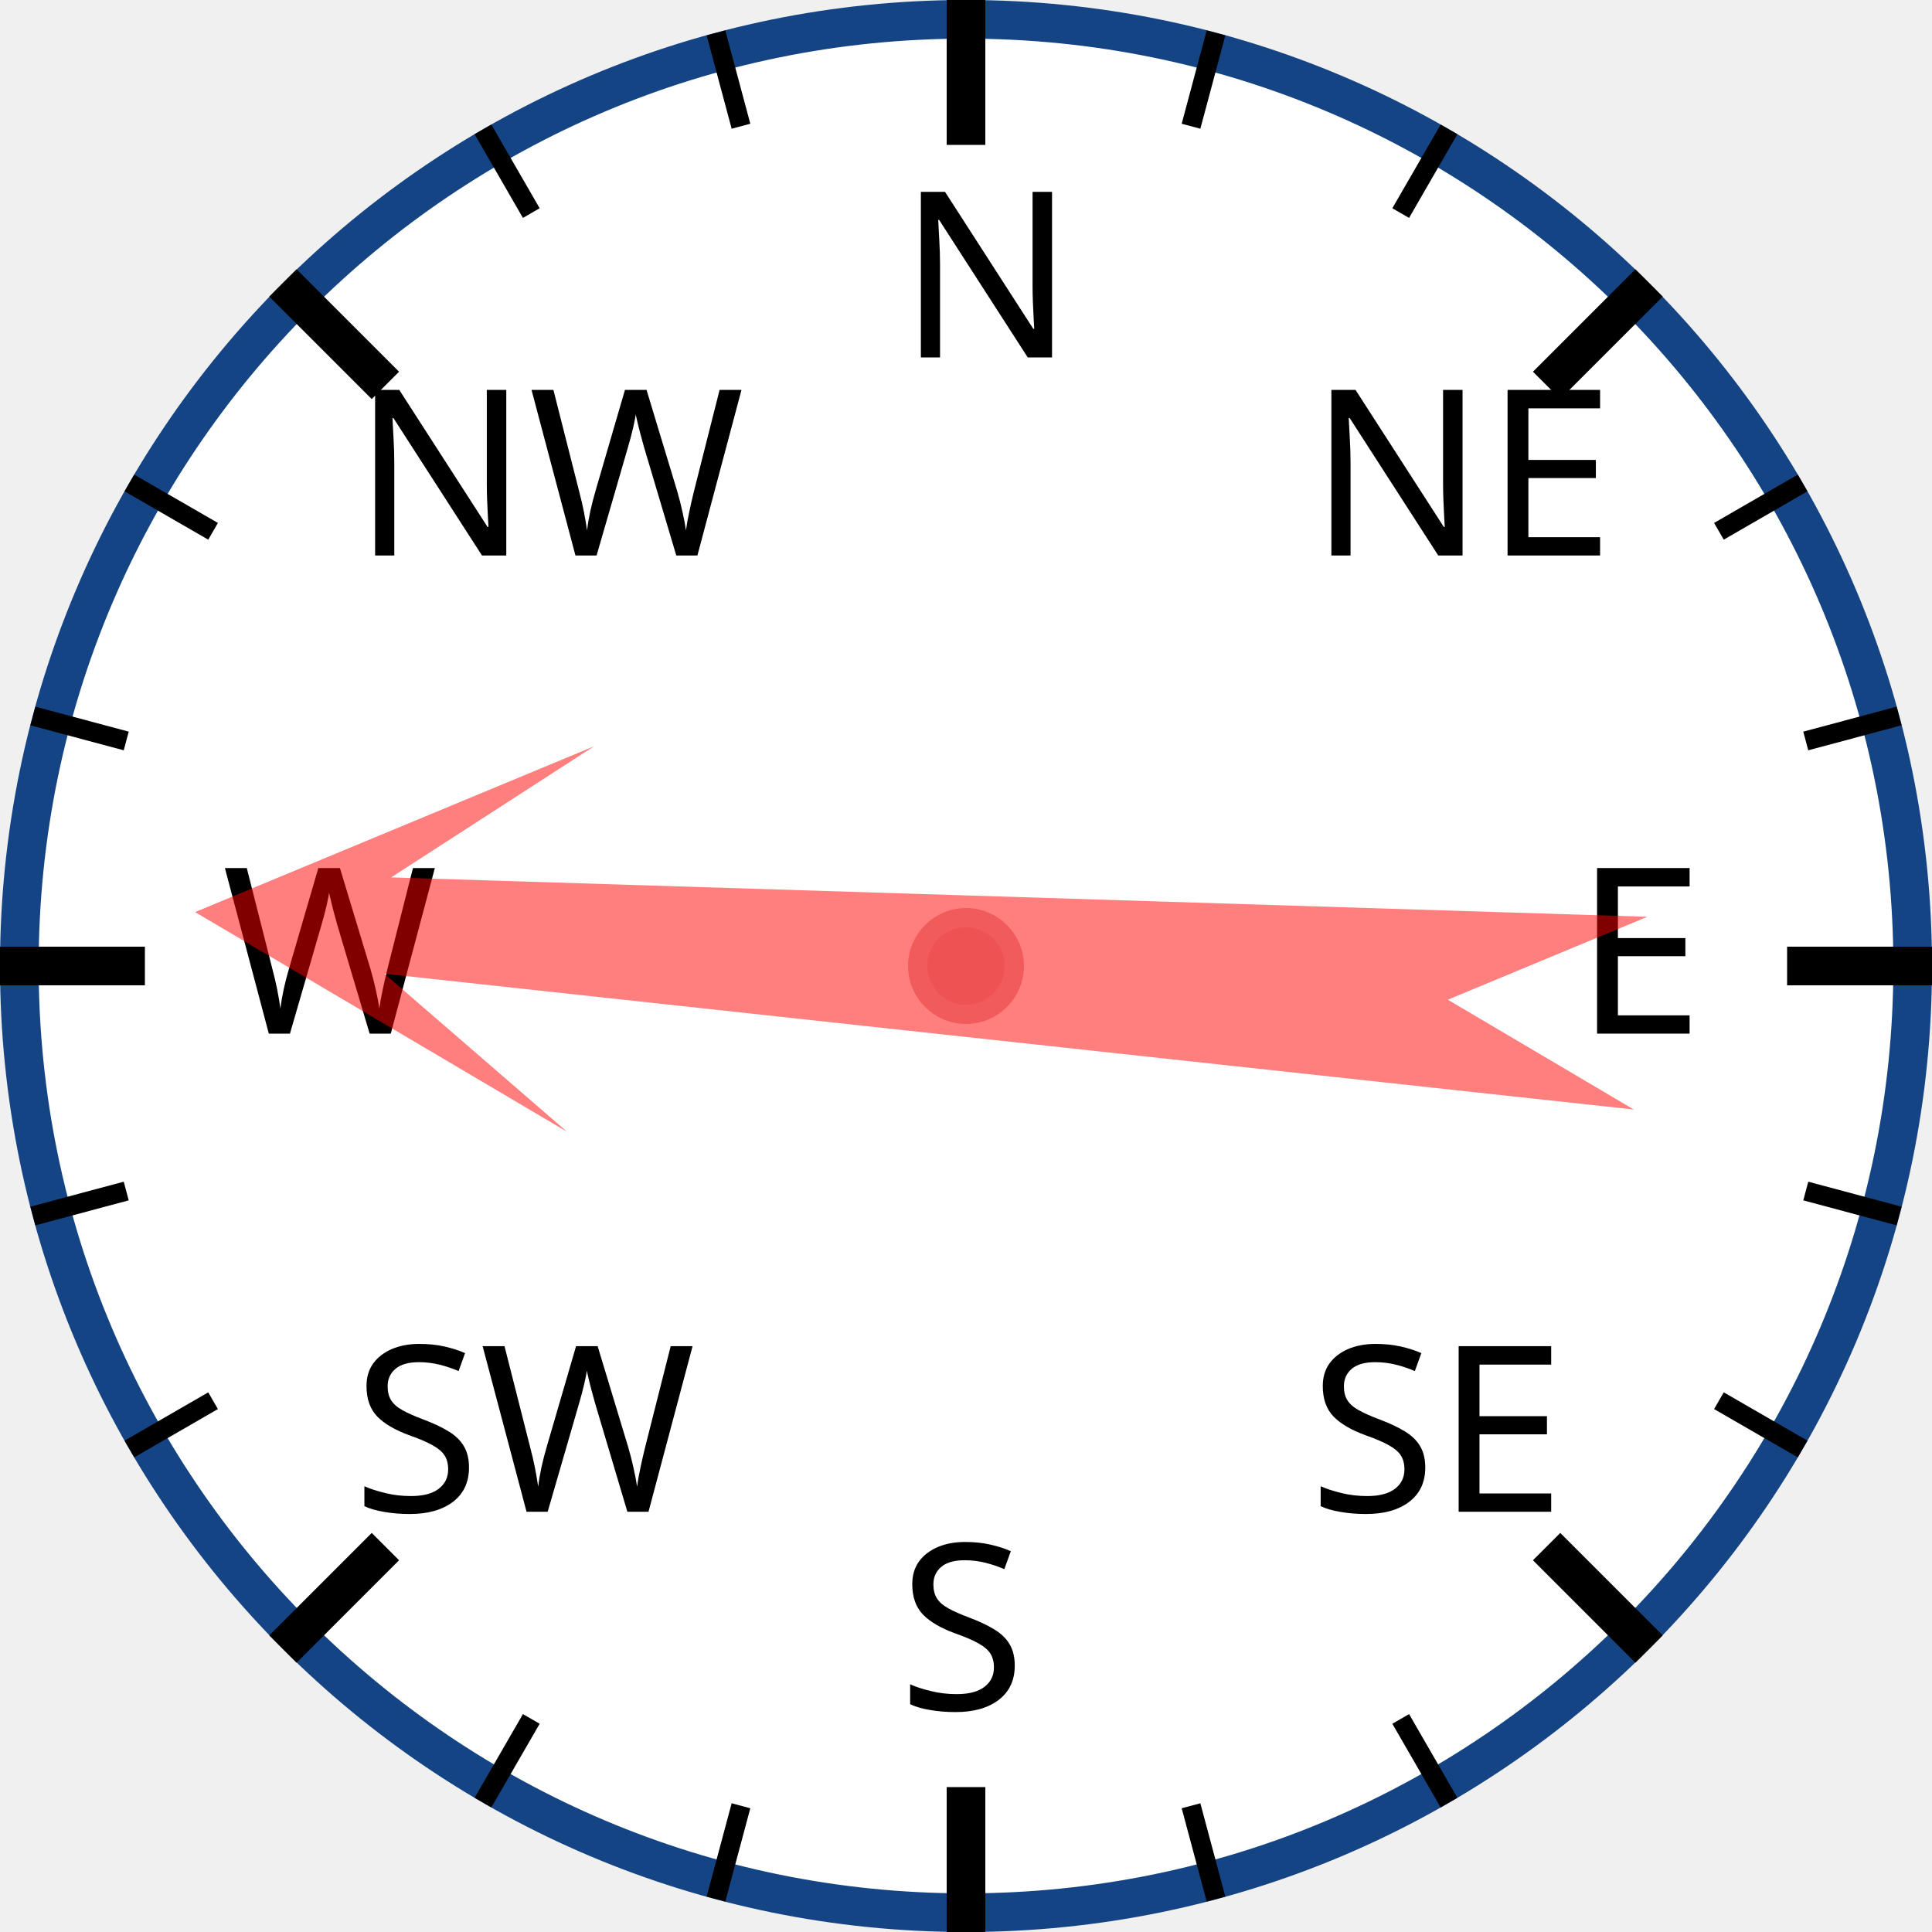
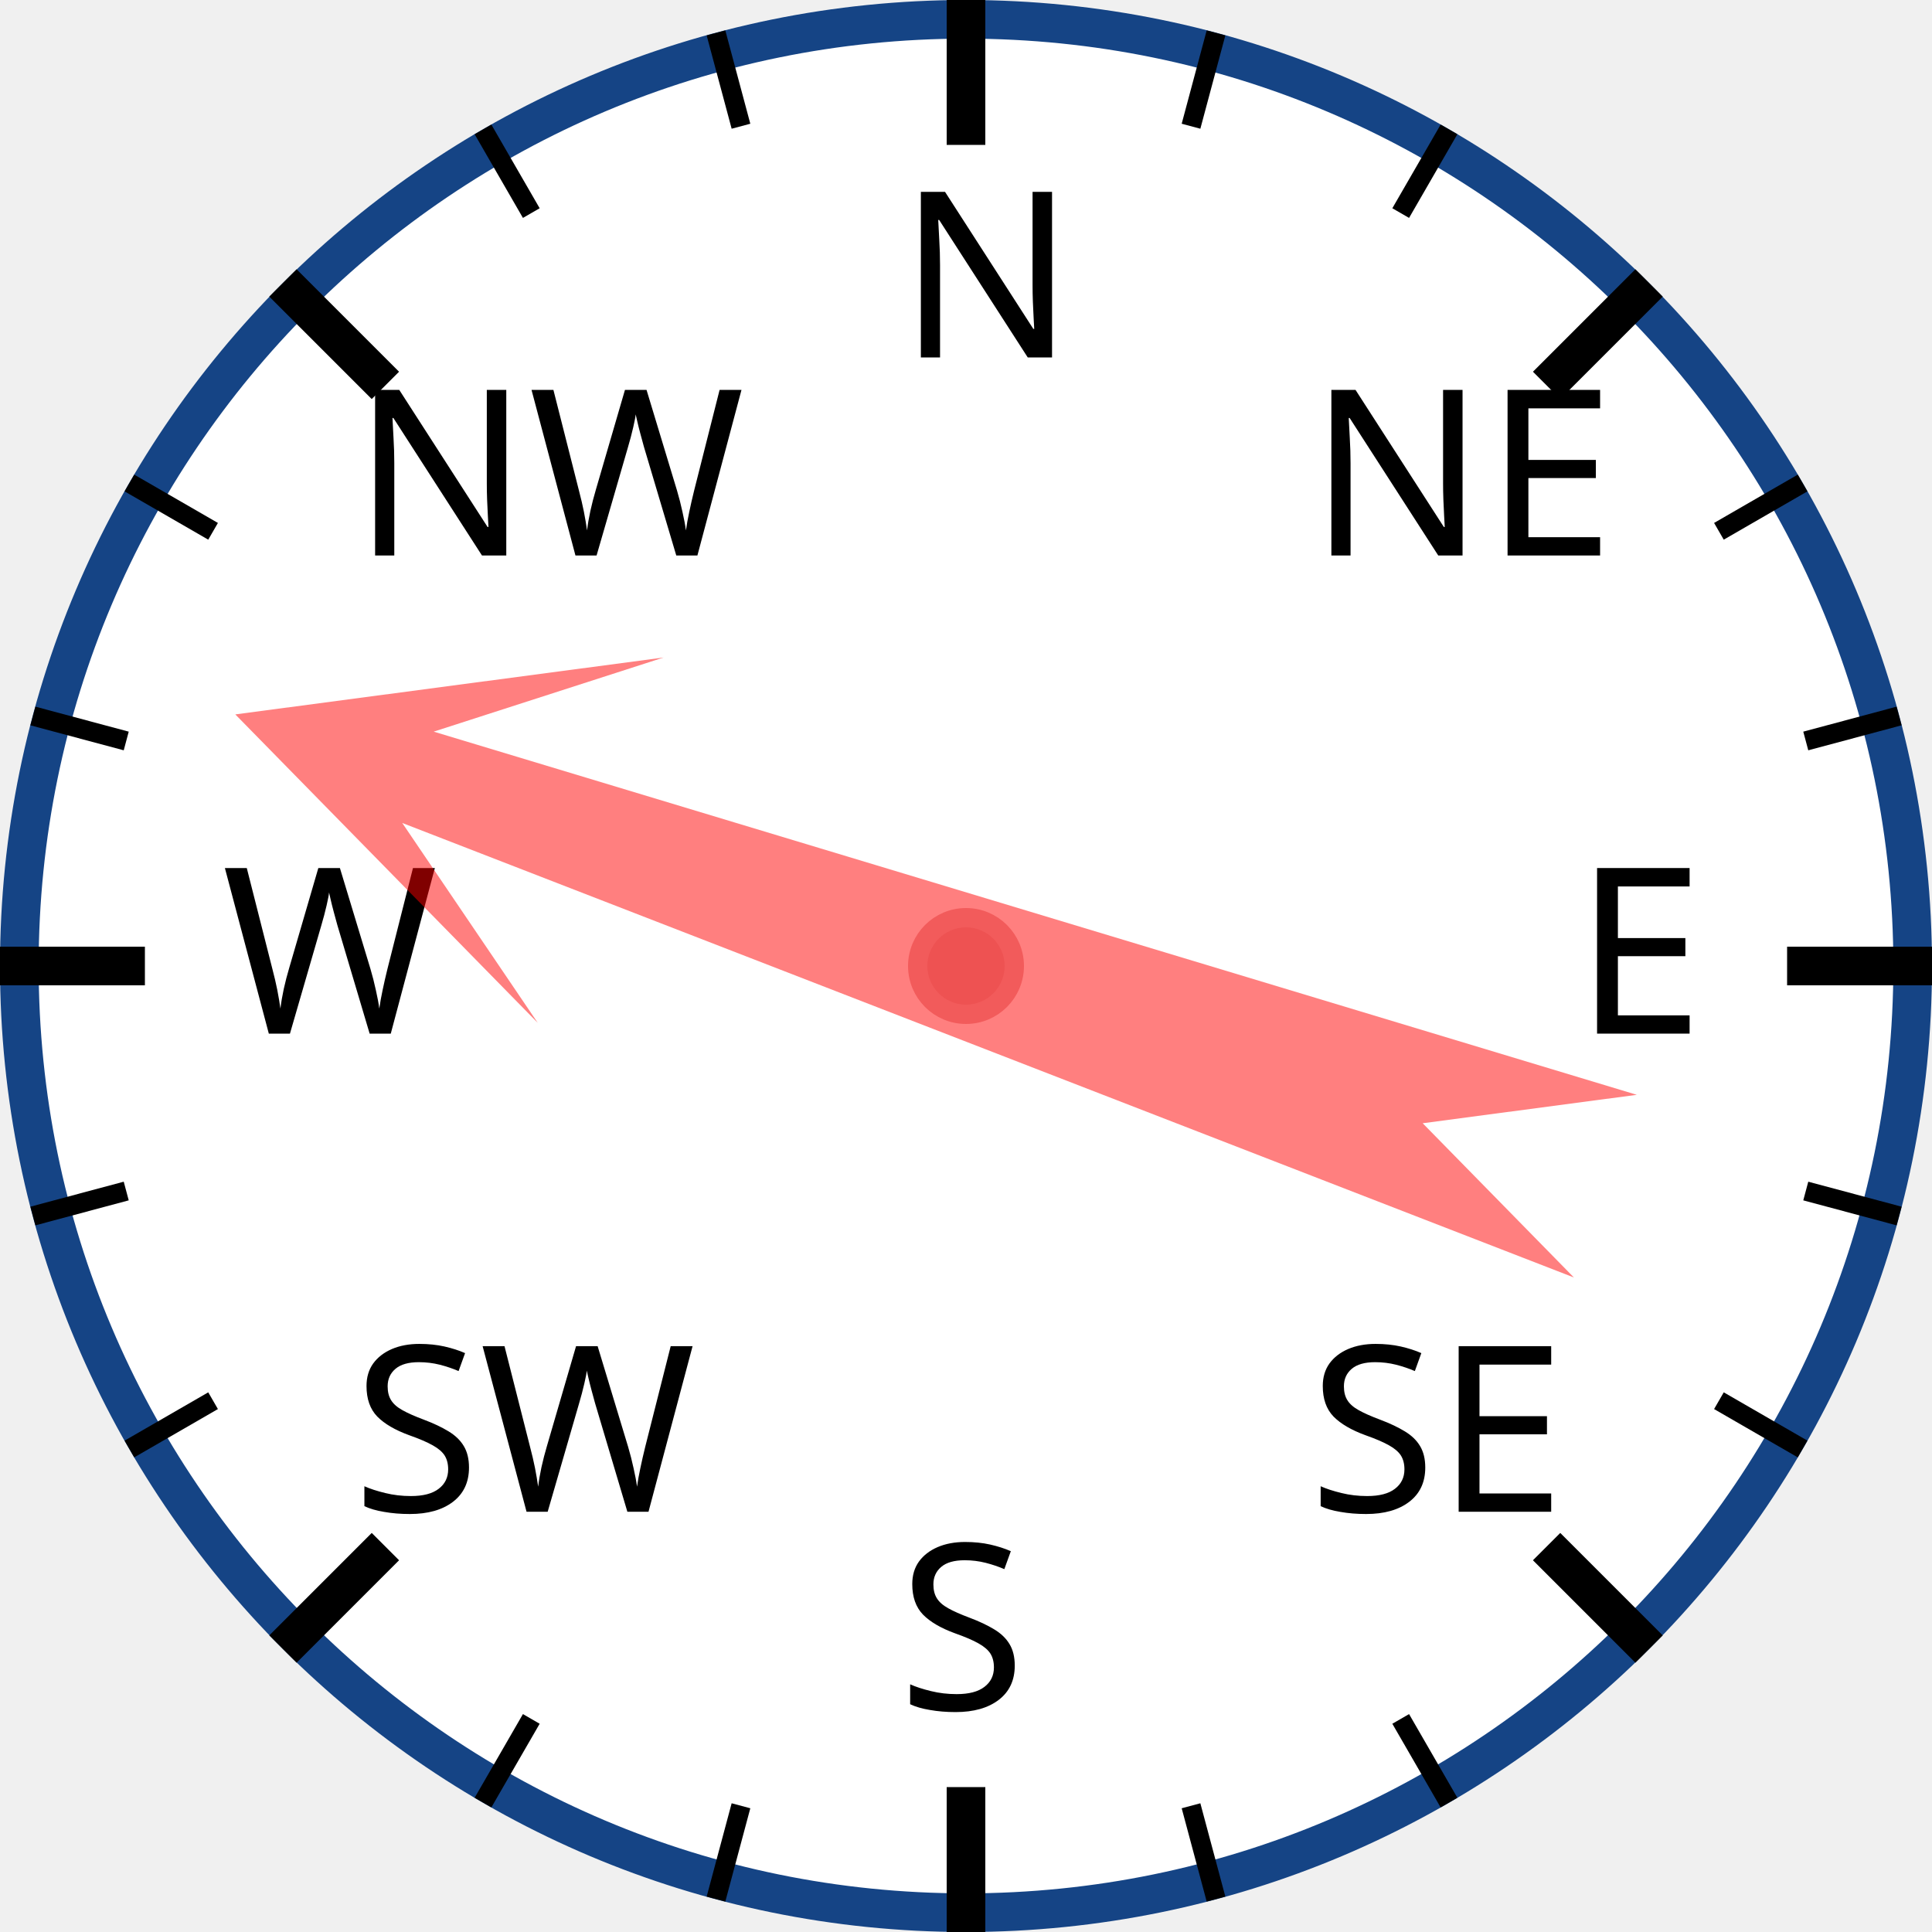
<svg xmlns="http://www.w3.org/2000/svg" width="120px" height="120px" viewBox="0 0 200 200">
  <circle cx="100" cy="100" r="98" style="fill: white; stroke: #154485; stroke-width: 4;" />
  <text x="93.0" y="37.0" style="font-family: sans-serif; font-size: 18pt;">N</text>
  <line x1="100.0" y1="0.0" x2="100.0" y2="15.0" style="stroke: black; stroke-width: 4;" />
  <line x1="74.118" y1="3.407" x2="76.706" y2="13.067" style="stroke: black; stroke-width: 2;" />
  <line x1="50" y1="13.397" x2="55" y2="22.058" style="stroke: black; stroke-width: 2;" />
  <text x="36.503" y="57.503" style="font-family: sans-serif; font-size: 18pt;">NW</text>
  <line x1="29.289" y1="29.289" x2="39.896" y2="39.896" style="stroke: black; stroke-width: 4;" />
  <line x1="13.397" y1="50" x2="22.058" y2="55" style="stroke: black; stroke-width: 2;" />
  <line x1="3.407" y1="74.118" x2="13.067" y2="76.706" style="stroke: black; stroke-width: 2;" />
  <text x="23.0" y="107.0" style="font-family: sans-serif; font-size: 18pt;">W</text>
  <line x1="0.0" y1="100.0" x2="15.0" y2="100.0" style="stroke: black; stroke-width: 4;" />
  <line x1="3.407" y1="125.882" x2="13.067" y2="123.294" style="stroke: black; stroke-width: 2;" />
  <line x1="13.397" y1="150" x2="22.058" y2="145" style="stroke: black; stroke-width: 2;" />
  <text x="36.503" y="156.497" style="font-family: sans-serif; font-size: 18pt;">SW</text>
  <line x1="29.289" y1="170.711" x2="39.896" y2="160.104" style="stroke: black; stroke-width: 4;" />
  <line x1="50" y1="186.603" x2="55" y2="177.942" style="stroke: black; stroke-width: 2;" />
  <line x1="74.118" y1="196.593" x2="76.706" y2="186.933" style="stroke: black; stroke-width: 2;" />
  <text x="93" y="177.0" style="font-family: sans-serif; font-size: 18pt;">S</text>
  <line x1="100" y1="200.0" x2="100" y2="185.0" style="stroke: black; stroke-width: 4;" />
  <line x1="125.882" y1="196.593" x2="123.294" y2="186.933" style="stroke: black; stroke-width: 2;" />
  <line x1="150.0" y1="186.603" x2="145.0" y2="177.942" style="stroke: black; stroke-width: 2;" />
  <text x="135.497" y="156.497" style="font-family: sans-serif; font-size: 18pt;">SE</text>
  <line x1="170.711" y1="170.711" x2="160.104" y2="160.104" style="stroke: black; stroke-width: 4;" />
  <line x1="186.603" y1="150" x2="177.942" y2="145" style="stroke: black; stroke-width: 2;" />
  <line x1="196.593" y1="125.882" x2="186.933" y2="123.294" style="stroke: black; stroke-width: 2;" />
  <text x="163.0" y="107" style="font-family: sans-serif; font-size: 18pt;">E</text>
  <line x1="200.0" y1="100" x2="185.0" y2="100" style="stroke: black; stroke-width: 4;" />
  <line x1="196.593" y1="74.118" x2="186.933" y2="76.706" style="stroke: black; stroke-width: 2;" />
  <line x1="186.603" y1="50" x2="177.942" y2="55" style="stroke: black; stroke-width: 2;" />
  <text x="135.497" y="57.503" style="font-family: sans-serif; font-size: 18pt;">NE</text>
  <line x1="170.711" y1="29.289" x2="160.104" y2="39.896" style="stroke: black; stroke-width: 4;" />
  <line x1="150" y1="13.397" x2="145" y2="22.058" style="stroke: black; stroke-width: 2;" />
  <line x1="125.882" y1="3.407" x2="123.294" y2="13.067" style="stroke: black; stroke-width: 2;" />
-   <polygon points="100 20 120 60 105 40 110 170 100 150 90 170 95 40 80 60" style="fill: red; fill-opacity: 0.5;" transform="rotate(274,100,100)" />
+   <polygon points="100 20 120 60 105 40 110 170 100 150 90 170 95 40 80 60" style="fill: red; fill-opacity: 0.5;" transform="rotate(289,100,100)" />
  <circle cx="100" cy="100" r="5" style="fill: #EE5252; stroke: #F25B5B; stroke-width: 2;" />
</svg>
